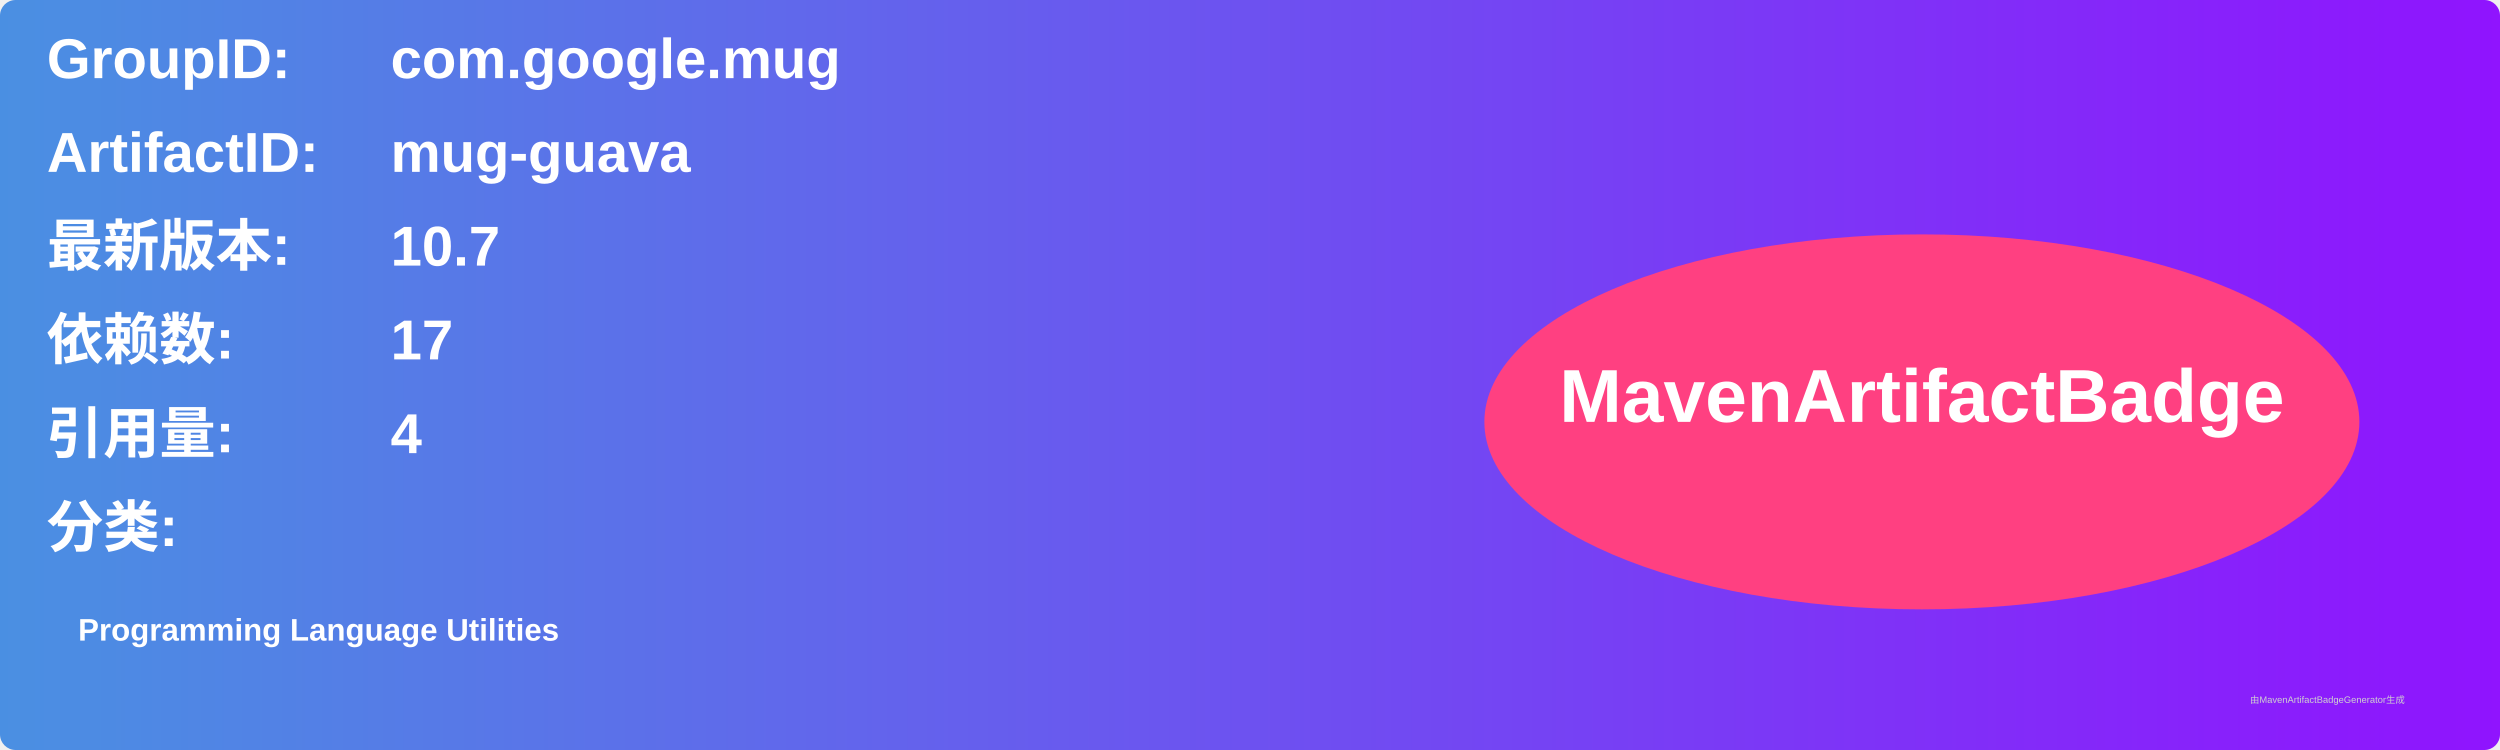
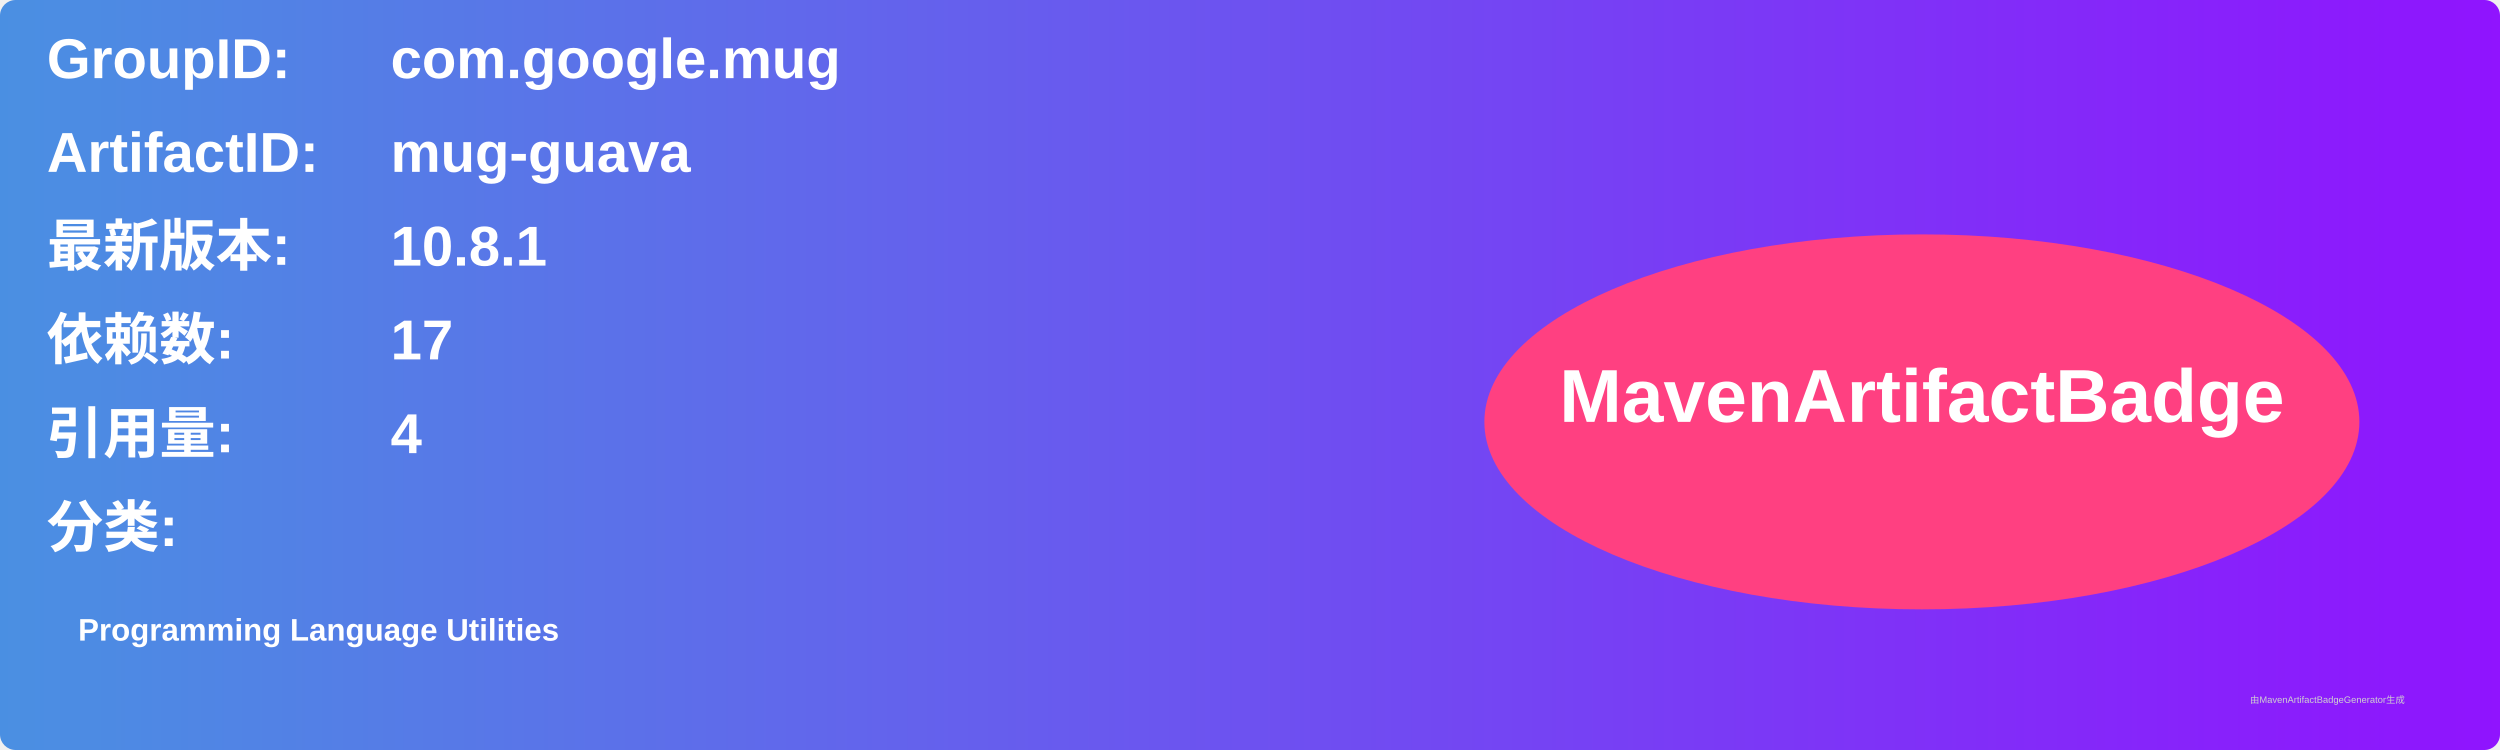
<svg xmlns="http://www.w3.org/2000/svg" width="800" height="240" viewBox="0 0 800 240">
  <linearGradient id="grad" x1="0%" y1="0%" x2="100%" y2="0%">
    <stop offset="0%" stop-color="#4a90e2" />
    <stop offset="100%" stop-color="#9013fe" />
  </linearGradient>
  <rect width="100%" height="100%" rx="5" ry="5" fill="url(#grad)" />
  <g transform="translate(15, 15)">
    <text x="0" y="10" font-family="Arial" font-size="18" fill="white" font-weight="bold" width="260">GroupID:</text>
    <text x="110" y="10" font-family="Arial" font-size="18" fill="white" font-weight="bold" width="460">com.google.mug</text>
    <text x="0" y="40" font-family="Arial" font-size="18" fill="white" font-weight="bold" width="260">ArtifactID:</text>
    <text x="110" y="40" font-family="Arial" font-size="18" fill="white" font-weight="bold" width="460">mug-guava</text>
    <text x="0" y="70" font-family="Arial" font-size="18" fill="white" font-weight="bold">最新版本:</text>
    <text x="110" y="70" font-family="Arial" font-size="18" fill="white" font-weight="bold">
-       <tspan font-weight="bold">10.7</tspan>
+       <tspan font-weight="bold">10.8.1</tspan>
    </text>
    <text x="0" y="100" font-family="Arial" font-size="18" fill="white" font-weight="bold">依赖数: </text>
    <text x="110" y="100" font-family="Arial" font-size="18" fill="white">
      <tspan font-weight="bold">17</tspan>
    </text>
    <text x="0" y="130" font-family="Arial" font-size="18" fill="white" font-weight="bold">引用量: </text>
    <text x="110" y="130" font-family="Arial" font-size="18" fill="white">
      <tspan font-weight="bold">4</tspan>
    </text>
    <text x="0" y="160" font-family="Arial" font-size="18" fill="white" font-weight="bold">分类:</text>
    <text x="10" y="190" font-family="Arial" font-size="10" fill="white">
      <tspan font-weight="bold">Programming Language Utilities</tspan>
    </text>
    <ellipse cx="600" cy="120" rx="140" ry="60" fill="#ff4081" />
    <text x="600" y="120" text-anchor="middle" font-family="Arial" font-size="24" fill="white" font-weight="bold">MavenArtifactBadge</text>
  </g>
  <text x="720" y="225" font-family="Arial" font-size="3" fill="#d0d0d0">由MavenArtifactBadgeGenerator生成</text>
</svg>
